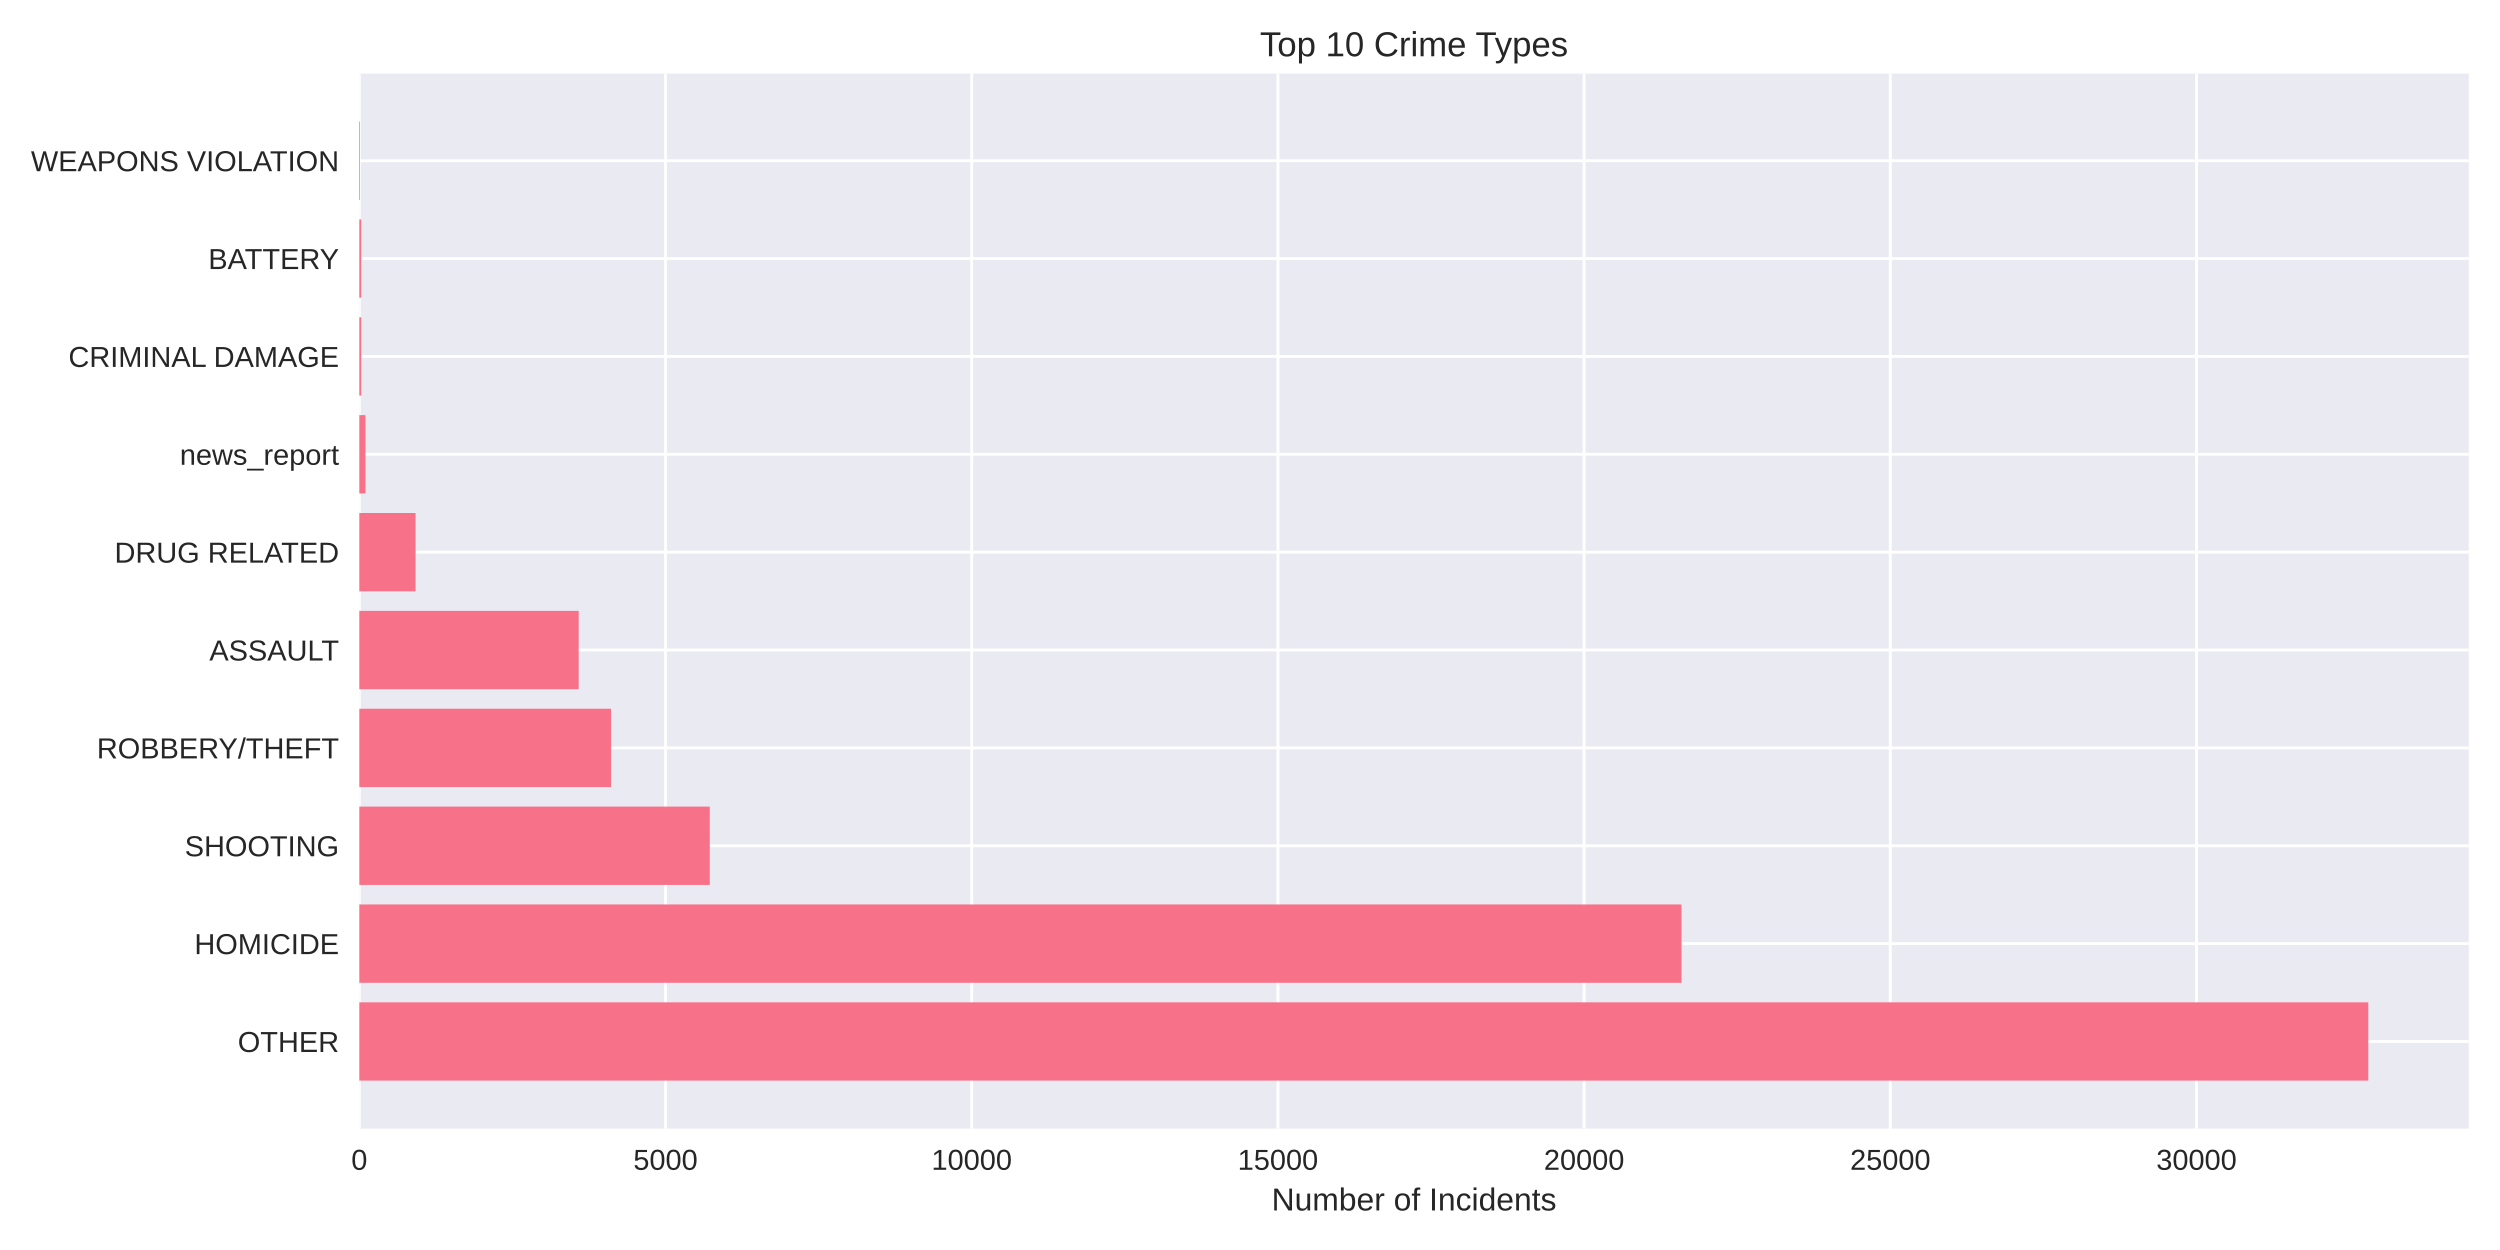
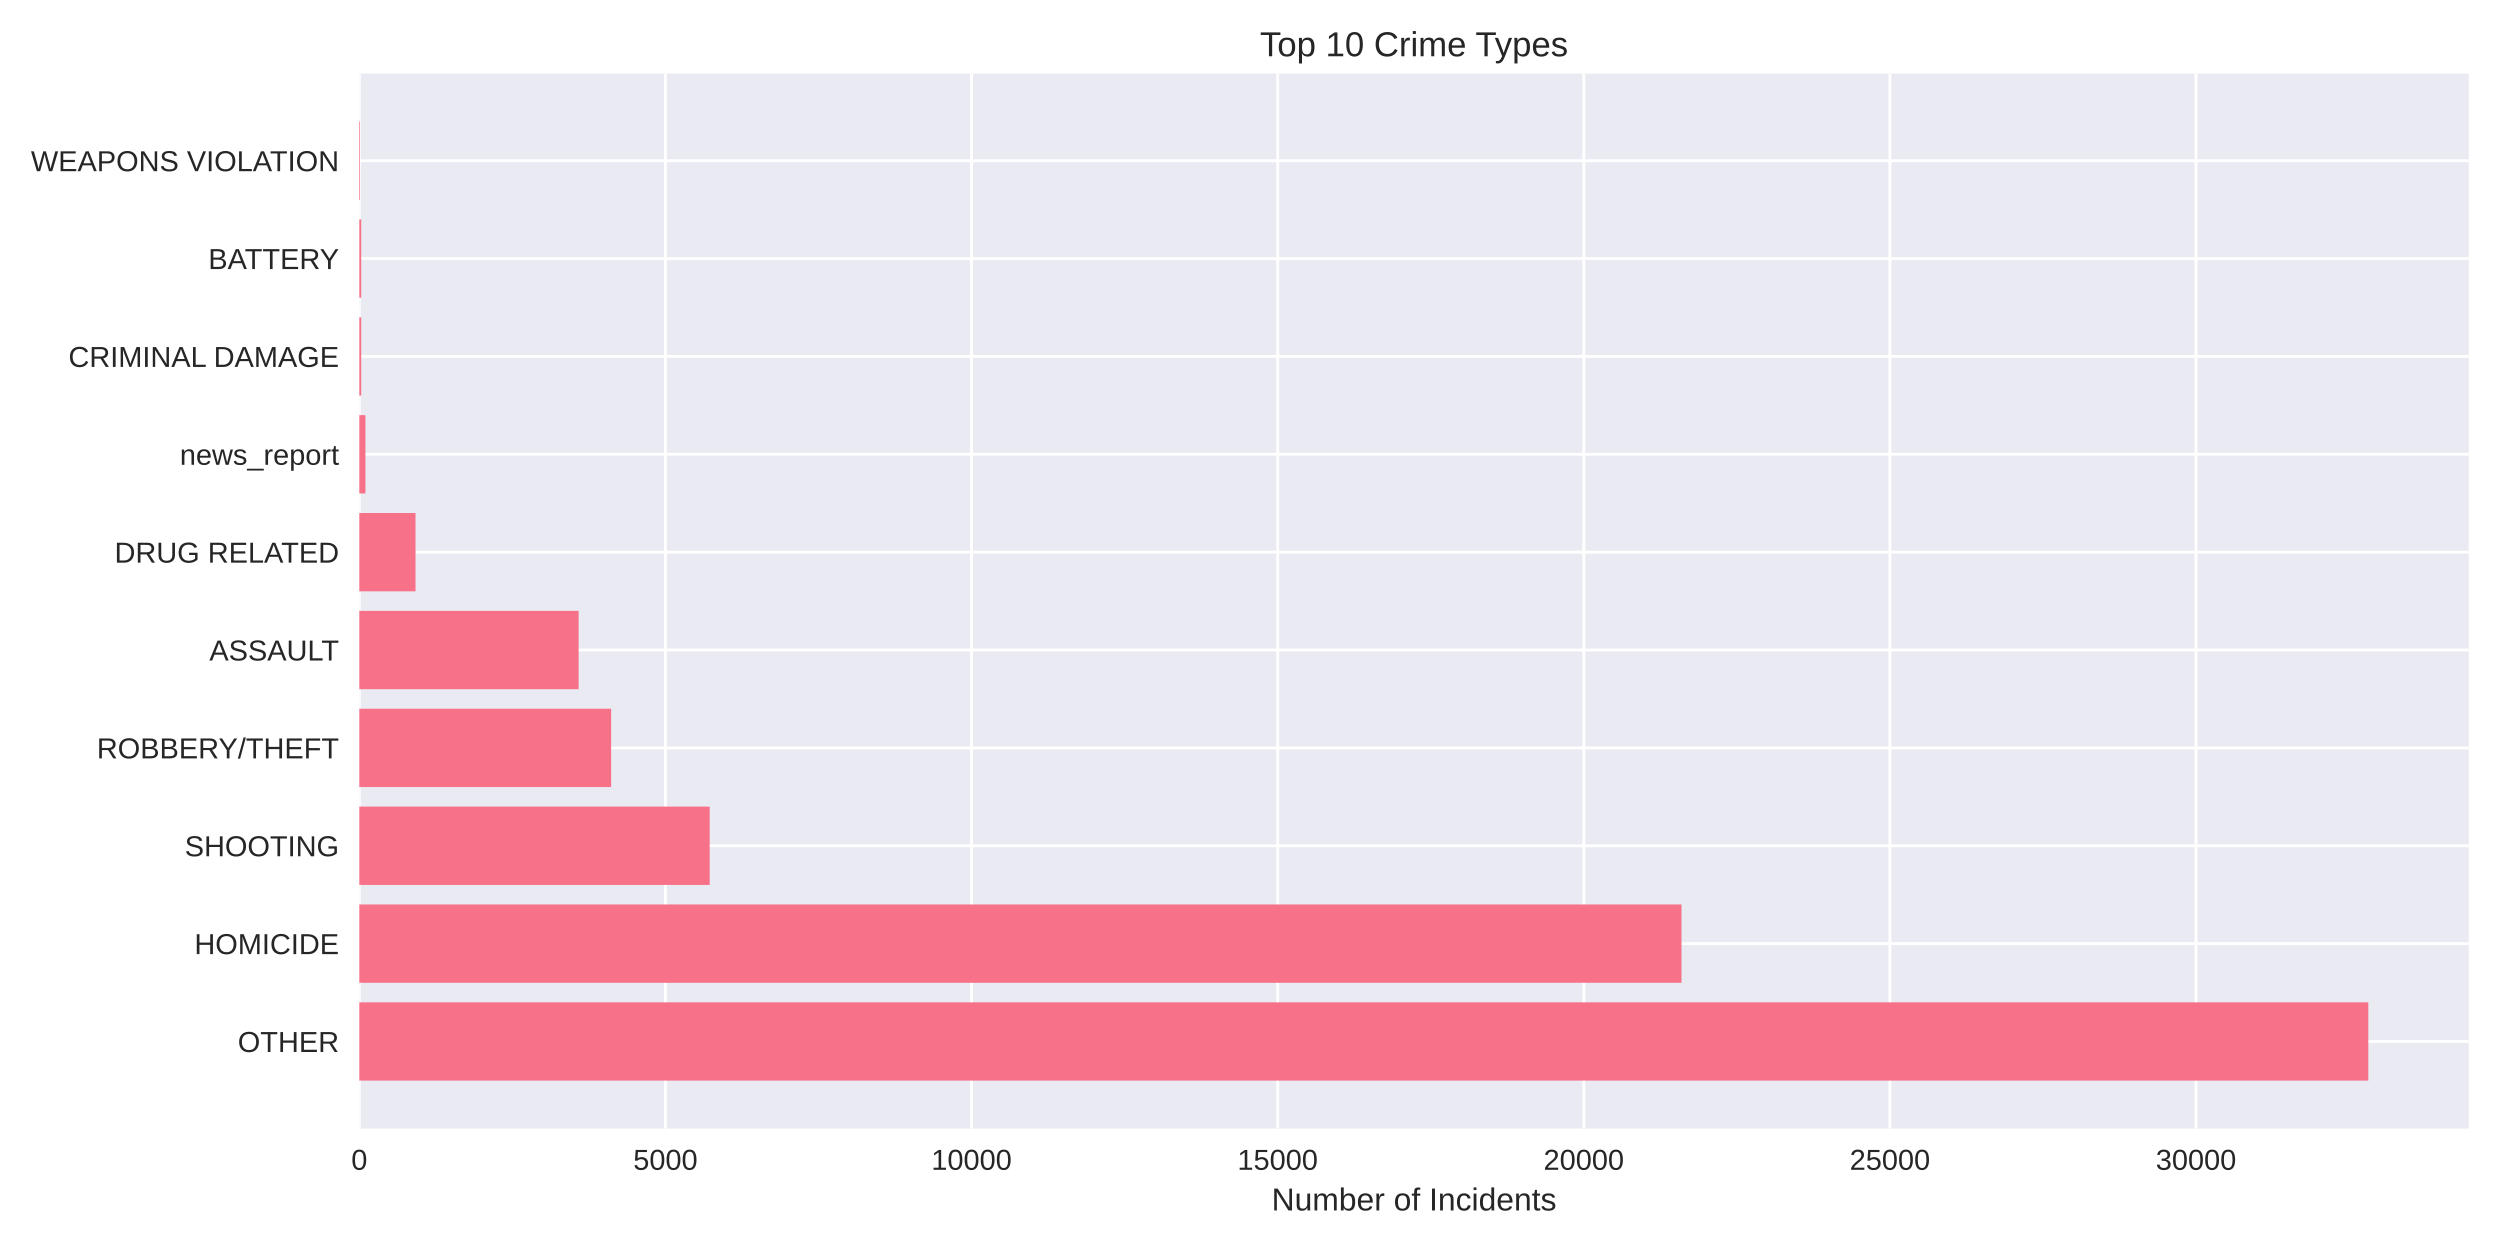
<svg xmlns="http://www.w3.org/2000/svg" width="864pt" height="432pt" viewBox="0 0 864 432" version="1.1">
  <defs>
    <style type="text/css">*{stroke-linejoin: round; stroke-linecap: butt}</style>
  </defs>
  <g id="figure_1">
    <g id="patch_1">
      <path d="M 0 432  L 864 432  L 864 0  L 0 0  z " style="fill: #ffffff" />
    </g>
    <g id="axes_1">
      <g id="patch_2">
        <path d="M 124.18 390.04  L 853.2 390.04  L 853.2 25.44  L 124.18 25.44  z " style="fill: #eaeaf2" />
      </g>
      <g id="matplotlib.axis_1">
        <g id="xtick_1">
          <g id="line2d_1">
-             <path d="M 124.18 390.04  L 124.18 25.44  " clip-path="url(#p2680e4fc34)" style="fill: none; stroke: #ffffff; stroke-linecap: round" />
+             <path d="M 124.18 390.04  L 124.18 25.44  " clip-path="url(#p3729e1f8b2)" style="fill: none; stroke: #ffffff; stroke-linecap: round" />
          </g>
          <g id="line2d_2" />
          <g id="text_1">
            <text style="fill: #262626; font: 10px 'Arial', 'Liberation Sans', 'DejaVu Sans', 'Bitstream Vera Sans', sans-serif; text-anchor: middle" x="124.18" y="404.287" transform="rotate(-0 124.18 404.2869)">0</text>
          </g>
        </g>
        <g id="xtick_2">
          <g id="line2d_3">
-             <path d="M 230.003 390.04  L 230.003 25.44  " clip-path="url(#p2680e4fc34)" style="fill: none; stroke: #ffffff; stroke-linecap: round" />
+             <path d="M 229.974 390.04  L 229.974 25.44  " clip-path="url(#p3729e1f8b2)" style="fill: none; stroke: #ffffff; stroke-linecap: round" />
          </g>
          <g id="line2d_4" />
          <g id="text_2">
-             <text style="fill: #262626; font: 10px 'Arial', 'Liberation Sans', 'DejaVu Sans', 'Bitstream Vera Sans', sans-serif; text-anchor: middle" x="230.003" y="404.287" transform="rotate(-0 230.003 404.2869)">5000</text>
+             <text style="fill: #262626; font: 10px 'Arial', 'Liberation Sans', 'DejaVu Sans', 'Bitstream Vera Sans', sans-serif; text-anchor: middle" x="229.974" y="404.287" transform="rotate(-0 229.974 404.2869)">5000</text>
          </g>
        </g>
        <g id="xtick_3">
          <g id="line2d_5">
-             <path d="M 335.826 390.04  L 335.826 25.44  " clip-path="url(#p2680e4fc34)" style="fill: none; stroke: #ffffff; stroke-linecap: round" />
+             <path d="M 335.768 390.04  L 335.768 25.44  " clip-path="url(#p3729e1f8b2)" style="fill: none; stroke: #ffffff; stroke-linecap: round" />
          </g>
          <g id="line2d_6" />
          <g id="text_3">
-             <text style="fill: #262626; font: 10px 'Arial', 'Liberation Sans', 'DejaVu Sans', 'Bitstream Vera Sans', sans-serif; text-anchor: middle" x="335.826" y="404.287" transform="rotate(-0 335.826 404.2869)">10000</text>
+             <text style="fill: #262626; font: 10px 'Arial', 'Liberation Sans', 'DejaVu Sans', 'Bitstream Vera Sans', sans-serif; text-anchor: middle" x="335.768" y="404.287" transform="rotate(-0 335.768 404.2869)">10000</text>
          </g>
        </g>
        <g id="xtick_4">
          <g id="line2d_7">
-             <path d="M 441.649 390.04  L 441.649 25.44  " clip-path="url(#p2680e4fc34)" style="fill: none; stroke: #ffffff; stroke-linecap: round" />
+             <path d="M 441.562 390.04  L 441.562 25.44  " clip-path="url(#p3729e1f8b2)" style="fill: none; stroke: #ffffff; stroke-linecap: round" />
          </g>
          <g id="line2d_8" />
          <g id="text_4">
-             <text style="fill: #262626; font: 10px 'Arial', 'Liberation Sans', 'DejaVu Sans', 'Bitstream Vera Sans', sans-serif; text-anchor: middle" x="441.649" y="404.287" transform="rotate(-0 441.649 404.2869)">15000</text>
+             <text style="fill: #262626; font: 10px 'Arial', 'Liberation Sans', 'DejaVu Sans', 'Bitstream Vera Sans', sans-serif; text-anchor: middle" x="441.562" y="404.287" transform="rotate(-0 441.562 404.2869)">15000</text>
          </g>
        </g>
        <g id="xtick_5">
          <g id="line2d_9">
-             <path d="M 547.472 390.04  L 547.472 25.44  " clip-path="url(#p2680e4fc34)" style="fill: none; stroke: #ffffff; stroke-linecap: round" />
+             <path d="M 547.356 390.04  L 547.356 25.44  " clip-path="url(#p3729e1f8b2)" style="fill: none; stroke: #ffffff; stroke-linecap: round" />
          </g>
          <g id="line2d_10" />
          <g id="text_5">
-             <text style="fill: #262626; font: 10px 'Arial', 'Liberation Sans', 'DejaVu Sans', 'Bitstream Vera Sans', sans-serif; text-anchor: middle" x="547.472" y="404.287" transform="rotate(-0 547.472 404.2869)">20000</text>
+             <text style="fill: #262626; font: 10px 'Arial', 'Liberation Sans', 'DejaVu Sans', 'Bitstream Vera Sans', sans-serif; text-anchor: middle" x="547.356" y="404.287" transform="rotate(-0 547.3559 404.2869)">20000</text>
          </g>
        </g>
        <g id="xtick_6">
          <g id="line2d_11">
-             <path d="M 653.295 390.04  L 653.295 25.44  " clip-path="url(#p2680e4fc34)" style="fill: none; stroke: #ffffff; stroke-linecap: round" />
+             <path d="M 653.15 390.04  L 653.15 25.44  " clip-path="url(#p3729e1f8b2)" style="fill: none; stroke: #ffffff; stroke-linecap: round" />
          </g>
          <g id="line2d_12" />
          <g id="text_6">
-             <text style="fill: #262626; font: 10px 'Arial', 'Liberation Sans', 'DejaVu Sans', 'Bitstream Vera Sans', sans-serif; text-anchor: middle" x="653.295" y="404.287" transform="rotate(-0 653.295 404.2869)">25000</text>
+             <text style="fill: #262626; font: 10px 'Arial', 'Liberation Sans', 'DejaVu Sans', 'Bitstream Vera Sans', sans-serif; text-anchor: middle" x="653.15" y="404.287" transform="rotate(-0 653.1499 404.2869)">25000</text>
          </g>
        </g>
        <g id="xtick_7">
          <g id="line2d_13">
-             <path d="M 759.118 390.04  L 759.118 25.44  " clip-path="url(#p2680e4fc34)" style="fill: none; stroke: #ffffff; stroke-linecap: round" />
+             <path d="M 758.944 390.04  L 758.944 25.44  " clip-path="url(#p3729e1f8b2)" style="fill: none; stroke: #ffffff; stroke-linecap: round" />
          </g>
          <g id="line2d_14" />
          <g id="text_7">
-             <text style="fill: #262626; font: 10px 'Arial', 'Liberation Sans', 'DejaVu Sans', 'Bitstream Vera Sans', sans-serif; text-anchor: middle" x="759.118" y="404.287" transform="rotate(-0 759.1181 404.2869)">30000</text>
+             <text style="fill: #262626; font: 10px 'Arial', 'Liberation Sans', 'DejaVu Sans', 'Bitstream Vera Sans', sans-serif; text-anchor: middle" x="758.944" y="404.287" transform="rotate(-0 758.9439 404.2869)">30000</text>
          </g>
        </g>
        <g id="text_8">
          <text style="fill: #262626; font: 11px 'Arial', 'Liberation Sans', 'DejaVu Sans', 'Bitstream Vera Sans', sans-serif; text-anchor: middle" x="488.69" y="418.333" transform="rotate(-0 488.69 418.3334)">Number of Incidents</text>
        </g>
      </g>
      <g id="matplotlib.axis_2">
        <g id="ytick_1">
          <g id="line2d_15">
-             <path d="M 124.18 359.939  L 853.2 359.939  " clip-path="url(#p2680e4fc34)" style="fill: none; stroke: #ffffff; stroke-linecap: round" />
+             <path d="M 124.18 359.939  L 853.2 359.939  " clip-path="url(#p3729e1f8b2)" style="fill: none; stroke: #ffffff; stroke-linecap: round" />
          </g>
          <g id="line2d_16" />
          <g id="text_9">
            <text style="fill: #262626; font: 10px 'Arial', 'Liberation Sans', 'DejaVu Sans', 'Bitstream Vera Sans', sans-serif; text-anchor: end" x="117.18" y="363.562" transform="rotate(-0 117.18 363.562)">OTHER</text>
          </g>
        </g>
        <g id="ytick_2">
          <g id="line2d_17">
-             <path d="M 124.18 326.117  L 853.2 326.117  " clip-path="url(#p2680e4fc34)" style="fill: none; stroke: #ffffff; stroke-linecap: round" />
+             <path d="M 124.18 326.117  L 853.2 326.117  " clip-path="url(#p3729e1f8b2)" style="fill: none; stroke: #ffffff; stroke-linecap: round" />
          </g>
          <g id="line2d_18" />
          <g id="text_10">
            <text style="fill: #262626; font: 10px 'Arial', 'Liberation Sans', 'DejaVu Sans', 'Bitstream Vera Sans', sans-serif; text-anchor: end" x="117.18" y="329.74" transform="rotate(-0 117.18 329.7401)">HOMICIDE</text>
          </g>
        </g>
        <g id="ytick_3">
          <g id="line2d_19">
-             <path d="M 124.18 292.295  L 853.2 292.295  " clip-path="url(#p2680e4fc34)" style="fill: none; stroke: #ffffff; stroke-linecap: round" />
+             <path d="M 124.18 292.295  L 853.2 292.295  " clip-path="url(#p3729e1f8b2)" style="fill: none; stroke: #ffffff; stroke-linecap: round" />
          </g>
          <g id="line2d_20" />
          <g id="text_11">
            <text style="fill: #262626; font: 10px 'Arial', 'Liberation Sans', 'DejaVu Sans', 'Bitstream Vera Sans', sans-serif; text-anchor: end" x="117.18" y="295.918" transform="rotate(-0 117.18 295.9182)">SHOOTING</text>
          </g>
        </g>
        <g id="ytick_4">
          <g id="line2d_21">
-             <path d="M 124.18 258.473  L 853.2 258.473  " clip-path="url(#p2680e4fc34)" style="fill: none; stroke: #ffffff; stroke-linecap: round" />
+             <path d="M 124.18 258.473  L 853.2 258.473  " clip-path="url(#p3729e1f8b2)" style="fill: none; stroke: #ffffff; stroke-linecap: round" />
          </g>
          <g id="line2d_22" />
          <g id="text_12">
            <text style="fill: #262626; font: 10px 'Arial', 'Liberation Sans', 'DejaVu Sans', 'Bitstream Vera Sans', sans-serif; text-anchor: end" x="117.18" y="262.096" transform="rotate(-0 117.18 262.0963)">ROBBERY/THEFT</text>
          </g>
        </g>
        <g id="ytick_5">
          <g id="line2d_23">
-             <path d="M 124.18 224.651  L 853.2 224.651  " clip-path="url(#p2680e4fc34)" style="fill: none; stroke: #ffffff; stroke-linecap: round" />
+             <path d="M 124.18 224.651  L 853.2 224.651  " clip-path="url(#p3729e1f8b2)" style="fill: none; stroke: #ffffff; stroke-linecap: round" />
          </g>
          <g id="line2d_24" />
          <g id="text_13">
            <text style="fill: #262626; font: 10px 'Arial', 'Liberation Sans', 'DejaVu Sans', 'Bitstream Vera Sans', sans-serif; text-anchor: end" x="117.18" y="228.274" transform="rotate(-0 117.18 228.2744)">ASSAULT</text>
          </g>
        </g>
        <g id="ytick_6">
          <g id="line2d_25">
-             <path d="M 124.18 190.829  L 853.2 190.829  " clip-path="url(#p2680e4fc34)" style="fill: none; stroke: #ffffff; stroke-linecap: round" />
+             <path d="M 124.18 190.829  L 853.2 190.829  " clip-path="url(#p3729e1f8b2)" style="fill: none; stroke: #ffffff; stroke-linecap: round" />
          </g>
          <g id="line2d_26" />
          <g id="text_14">
            <text style="fill: #262626; font: 10px 'Arial', 'Liberation Sans', 'DejaVu Sans', 'Bitstream Vera Sans', sans-serif; text-anchor: end" x="117.18" y="194.452" transform="rotate(-0 117.18 194.4525)">DRUG RELATED</text>
          </g>
        </g>
        <g id="ytick_7">
          <g id="line2d_27">
-             <path d="M 124.18 157.007  L 853.2 157.007  " clip-path="url(#p2680e4fc34)" style="fill: none; stroke: #ffffff; stroke-linecap: round" />
+             <path d="M 124.18 157.007  L 853.2 157.007  " clip-path="url(#p3729e1f8b2)" style="fill: none; stroke: #ffffff; stroke-linecap: round" />
          </g>
          <g id="line2d_28" />
          <g id="text_15">
            <text style="fill: #262626; font: 10px 'Arial', 'Liberation Sans', 'DejaVu Sans', 'Bitstream Vera Sans', sans-serif; text-anchor: end" x="117.18" y="160.631" transform="rotate(-0 117.18 160.6306)">news_report</text>
          </g>
        </g>
        <g id="ytick_8">
          <g id="line2d_29">
-             <path d="M 124.18 123.185  L 853.2 123.185  " clip-path="url(#p2680e4fc34)" style="fill: none; stroke: #ffffff; stroke-linecap: round" />
+             <path d="M 124.18 123.185  L 853.2 123.185  " clip-path="url(#p3729e1f8b2)" style="fill: none; stroke: #ffffff; stroke-linecap: round" />
          </g>
          <g id="line2d_30" />
          <g id="text_16">
            <text style="fill: #262626; font: 10px 'Arial', 'Liberation Sans', 'DejaVu Sans', 'Bitstream Vera Sans', sans-serif; text-anchor: end" x="117.18" y="126.809" transform="rotate(-0 117.18 126.8087)">CRIMINAL DAMAGE</text>
          </g>
        </g>
        <g id="ytick_9">
          <g id="line2d_31">
-             <path d="M 124.18 89.363  L 853.2 89.363  " clip-path="url(#p2680e4fc34)" style="fill: none; stroke: #ffffff; stroke-linecap: round" />
+             <path d="M 124.18 89.363  L 853.2 89.363  " clip-path="url(#p3729e1f8b2)" style="fill: none; stroke: #ffffff; stroke-linecap: round" />
          </g>
          <g id="line2d_32" />
          <g id="text_17">
            <text style="fill: #262626; font: 10px 'Arial', 'Liberation Sans', 'DejaVu Sans', 'Bitstream Vera Sans', sans-serif; text-anchor: end" x="117.18" y="92.987" transform="rotate(-0 117.18 92.98681)">BATTERY</text>
          </g>
        </g>
        <g id="ytick_10">
          <g id="line2d_33">
-             <path d="M 124.18 55.541  L 853.2 55.541  " clip-path="url(#p2680e4fc34)" style="fill: none; stroke: #ffffff; stroke-linecap: round" />
+             <path d="M 124.18 55.541  L 853.2 55.541  " clip-path="url(#p3729e1f8b2)" style="fill: none; stroke: #ffffff; stroke-linecap: round" />
          </g>
          <g id="line2d_34" />
          <g id="text_18">
            <text style="fill: #262626; font: 10px 'Arial', 'Liberation Sans', 'DejaVu Sans', 'Bitstream Vera Sans', sans-serif; text-anchor: end" x="117.18" y="59.165" transform="rotate(-0 117.18 59.16492)">WEAPONS VIOLATION</text>
          </g>
        </g>
      </g>
      <g id="patch_3">
-         <path d="M 124.18 373.467  L 818.485 373.467  L 818.485 346.41  L 124.18 346.41  z " clip-path="url(#p2680e4fc34)" style="fill: #f77189" />
+         <path d="M 124.18 373.467  L 818.485 373.467  L 818.485 346.41  L 124.18 346.41  z " clip-path="url(#p3729e1f8b2)" style="fill: #f77189" />
      </g>
      <g id="patch_4">
-         <path d="M 124.18 339.645  L 581.124 339.645  L 581.124 312.588  L 124.18 312.588  z " clip-path="url(#p2680e4fc34)" style="fill: #f77189" />
+         <path d="M 124.18 339.645  L 581.125 339.645  L 581.125 312.588  L 124.18 312.588  z " clip-path="url(#p3729e1f8b2)" style="fill: #f77189" />
      </g>
      <g id="patch_5">
-         <path d="M 124.18 305.823  L 245.305 305.823  L 245.305 278.766  L 124.18 278.766  z " clip-path="url(#p2680e4fc34)" style="fill: #f77189" />
+         <path d="M 124.18 305.823  L 245.272 305.823  L 245.272 278.766  L 124.18 278.766  z " clip-path="url(#p3729e1f8b2)" style="fill: #f77189" />
      </g>
      <g id="patch_6">
-         <path d="M 124.18 272.002  L 211.188 272.002  L 211.188 244.944  L 124.18 244.944  z " clip-path="url(#p2680e4fc34)" style="fill: #f77189" />
+         <path d="M 124.18 272.002  L 211.206 272.002  L 211.206 244.944  L 124.18 244.944  z " clip-path="url(#p3729e1f8b2)" style="fill: #f77189" />
      </g>
      <g id="patch_7">
-         <path d="M 124.18 238.18  L 199.992 238.18  L 199.992 211.122  L 124.18 211.122  z " clip-path="url(#p2680e4fc34)" style="fill: #f77189" />
+         <path d="M 124.18 238.18  L 199.971 238.18  L 199.971 211.122  L 124.18 211.122  z " clip-path="url(#p3729e1f8b2)" style="fill: #f77189" />
      </g>
      <g id="patch_8">
-         <path d="M 124.18 204.358  L 143.609 204.358  L 143.609 177.3  L 124.18 177.3  z " clip-path="url(#p2680e4fc34)" style="fill: #f77189" />
+         <path d="M 124.18 204.358  L 143.604 204.358  L 143.604 177.3  L 124.18 177.3  z " clip-path="url(#p3729e1f8b2)" style="fill: #f77189" />
      </g>
      <g id="patch_9">
-         <path d="M 124.18 170.536  L 126.296 170.536  L 126.296 143.478  L 124.18 143.478  z " clip-path="url(#p2680e4fc34)" style="fill: #f77189" />
+         <path d="M 124.18 170.536  L 126.296 170.536  L 126.296 143.478  L 124.18 143.478  z " clip-path="url(#p3729e1f8b2)" style="fill: #f77189" />
      </g>
      <g id="patch_10">
-         <path d="M 124.18 136.714  L 124.836 136.714  L 124.836 109.657  L 124.18 109.657  z " clip-path="url(#p2680e4fc34)" style="fill: #f77189" />
+         <path d="M 124.18 136.714  L 124.836 136.714  L 124.836 109.657  L 124.18 109.657  z " clip-path="url(#p3729e1f8b2)" style="fill: #f77189" />
      </g>
      <g id="patch_11">
-         <path d="M 124.18 102.892  L 124.836 102.892  L 124.836 75.835  L 124.18 75.835  z " clip-path="url(#p2680e4fc34)" style="fill: #f77189" />
+         <path d="M 124.18 102.892  L 124.836 102.892  L 124.836 75.835  L 124.18 75.835  z " clip-path="url(#p3729e1f8b2)" style="fill: #f77189" />
      </g>
      <g id="patch_12">
-         <path d="M 124.18 69.07  L 124.413 69.07  L 124.413 42.013  L 124.18 42.013  z " clip-path="url(#p2680e4fc34)" style="fill: #f77189" />
+         <path d="M 124.18 69.07  L 124.413 69.07  L 124.413 42.013  L 124.18 42.013  z " clip-path="url(#p3729e1f8b2)" style="fill: #f77189" />
      </g>
      <g id="patch_13">
        <path d="M 124.18 390.04  L 124.18 25.44  " style="fill: none" />
      </g>
      <g id="patch_14">
        <path d="M 853.2 390.04  L 853.2 25.44  " style="fill: none" />
      </g>
      <g id="patch_15">
        <path d="M 124.18 390.04  L 853.2 390.04  " style="fill: none" />
      </g>
      <g id="patch_16">
        <path d="M 124.18 25.44  L 853.2 25.44  " style="fill: none" />
      </g>
      <g id="text_19">
        <text style="fill: #262626; font: 12px 'Arial', 'Liberation Sans', 'DejaVu Sans', 'Bitstream Vera Sans', sans-serif; text-anchor: middle" x="488.69" y="19.44" transform="rotate(-0 488.69 19.44)">Top 10 Crime Types</text>
      </g>
    </g>
  </g>
  <defs>
-     <clipPath id="p2680e4fc34">
+     <clipPath id="p3729e1f8b2">
      <rect x="124.18" y="25.44" width="729.02" height="364.6" />
    </clipPath>
  </defs>
</svg>
